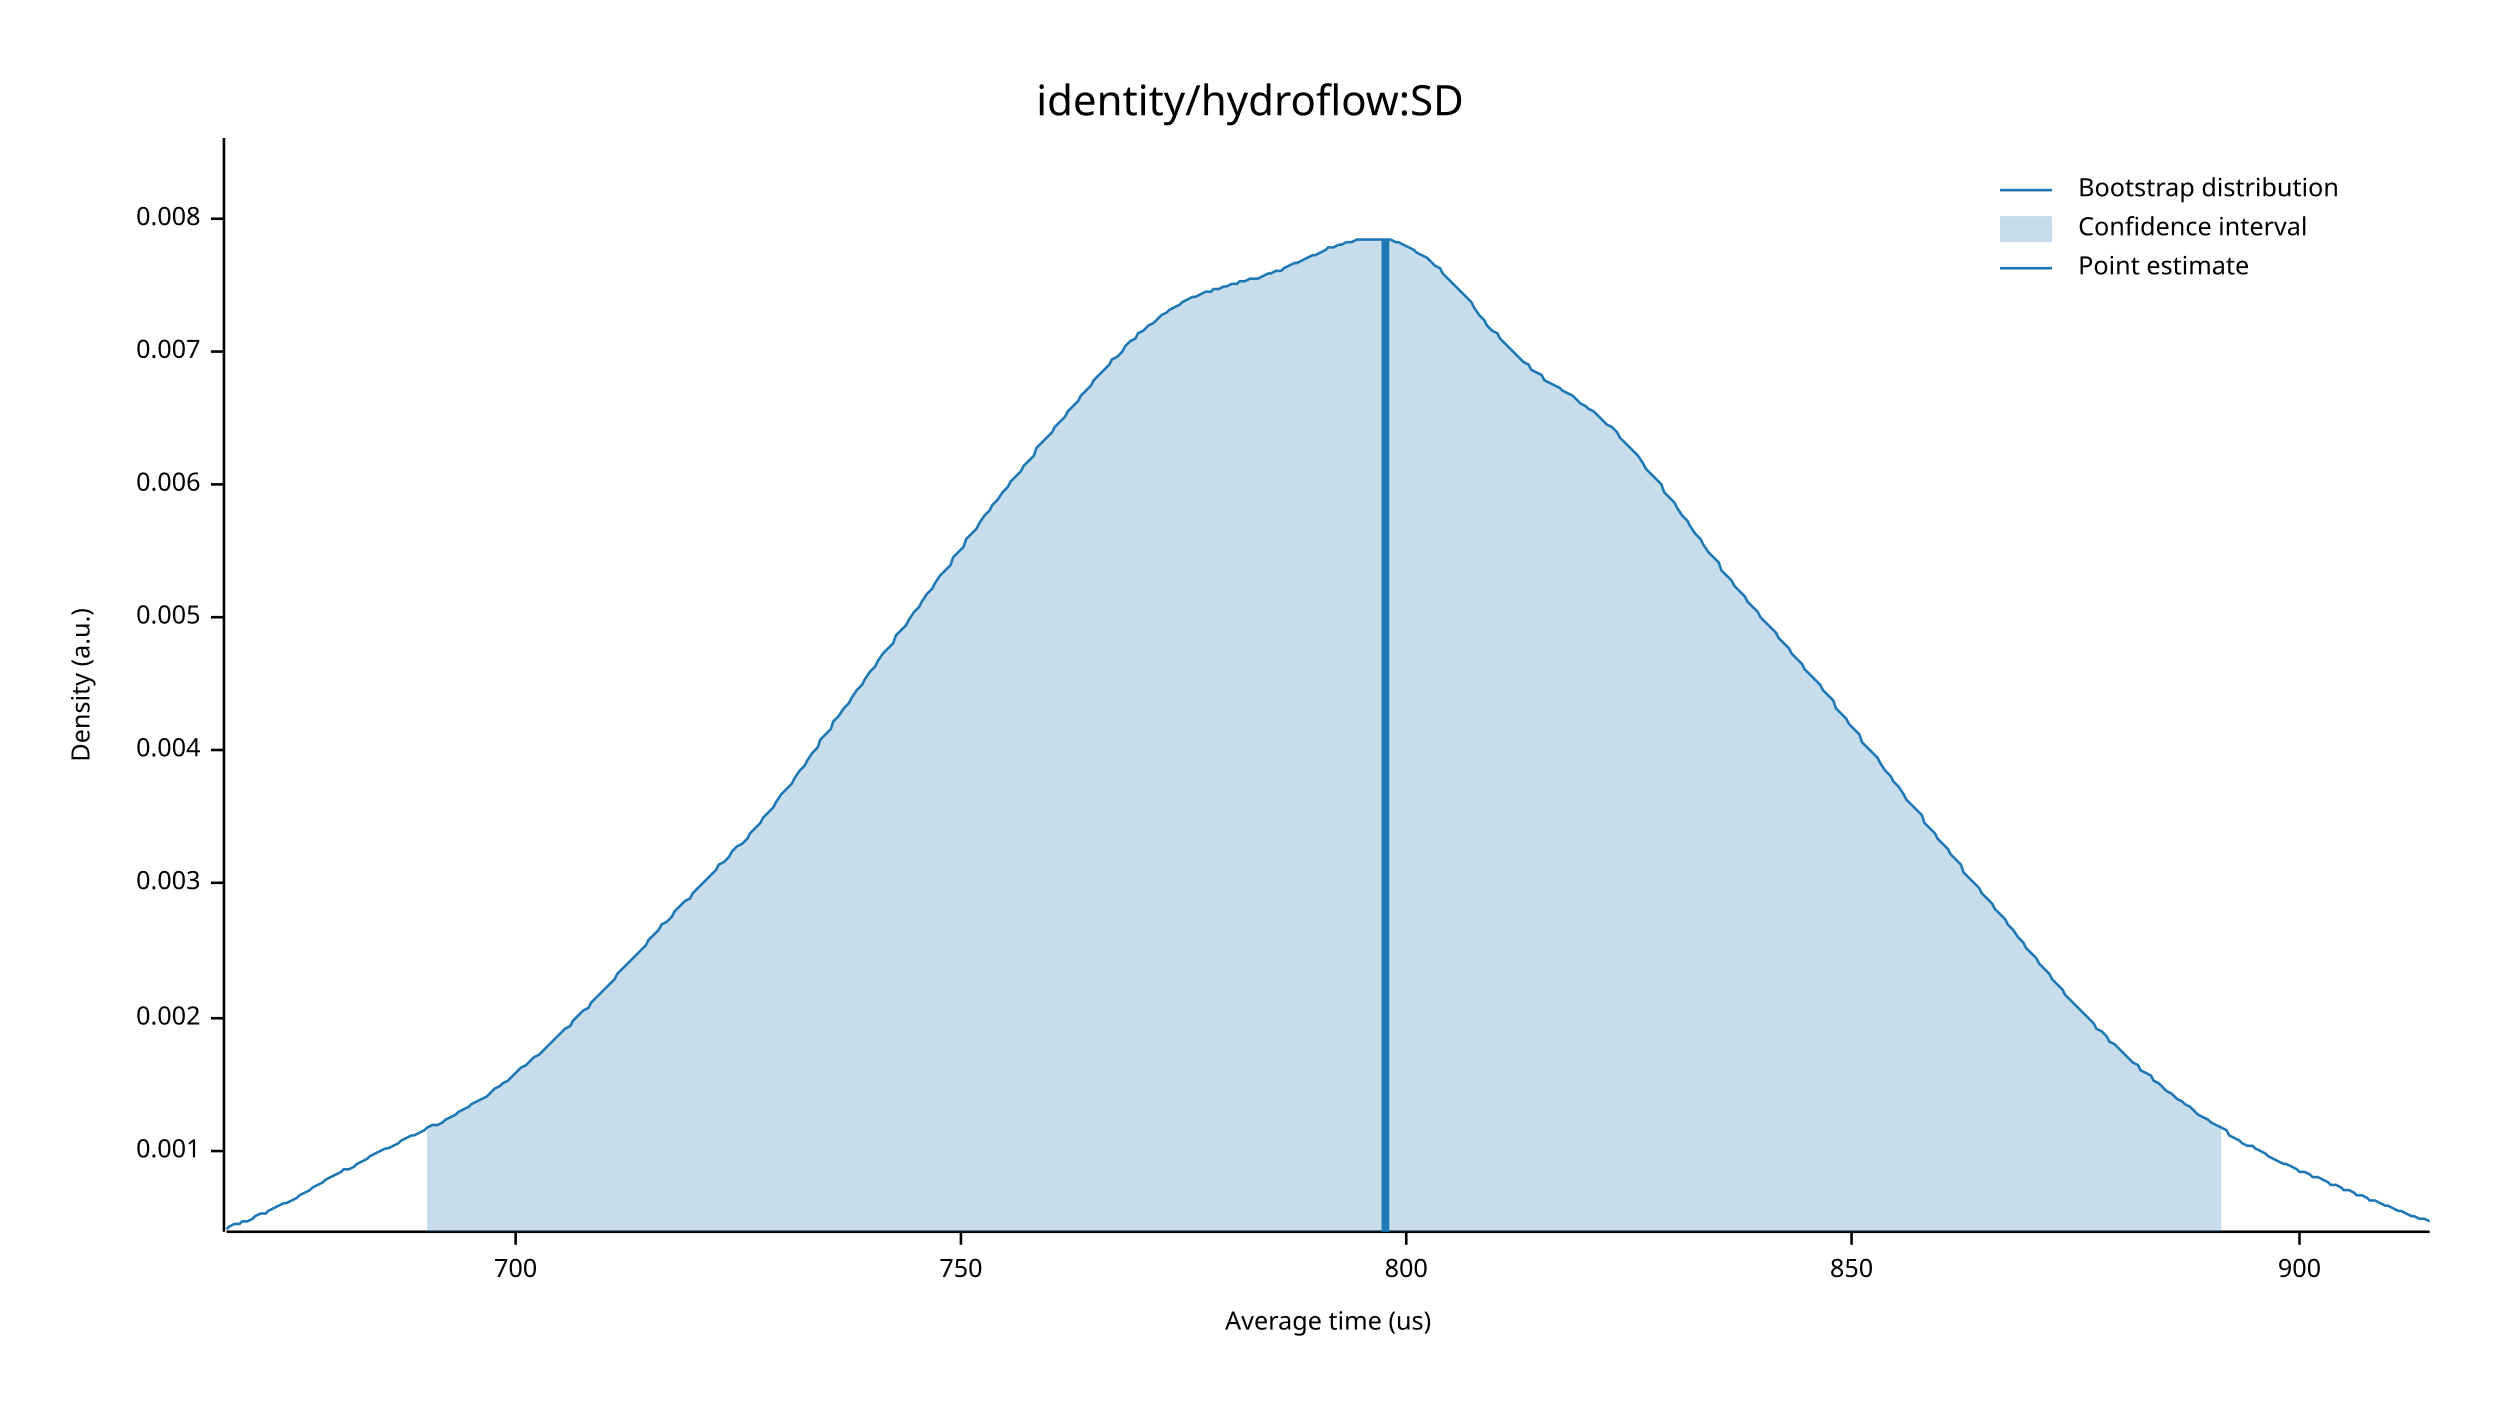
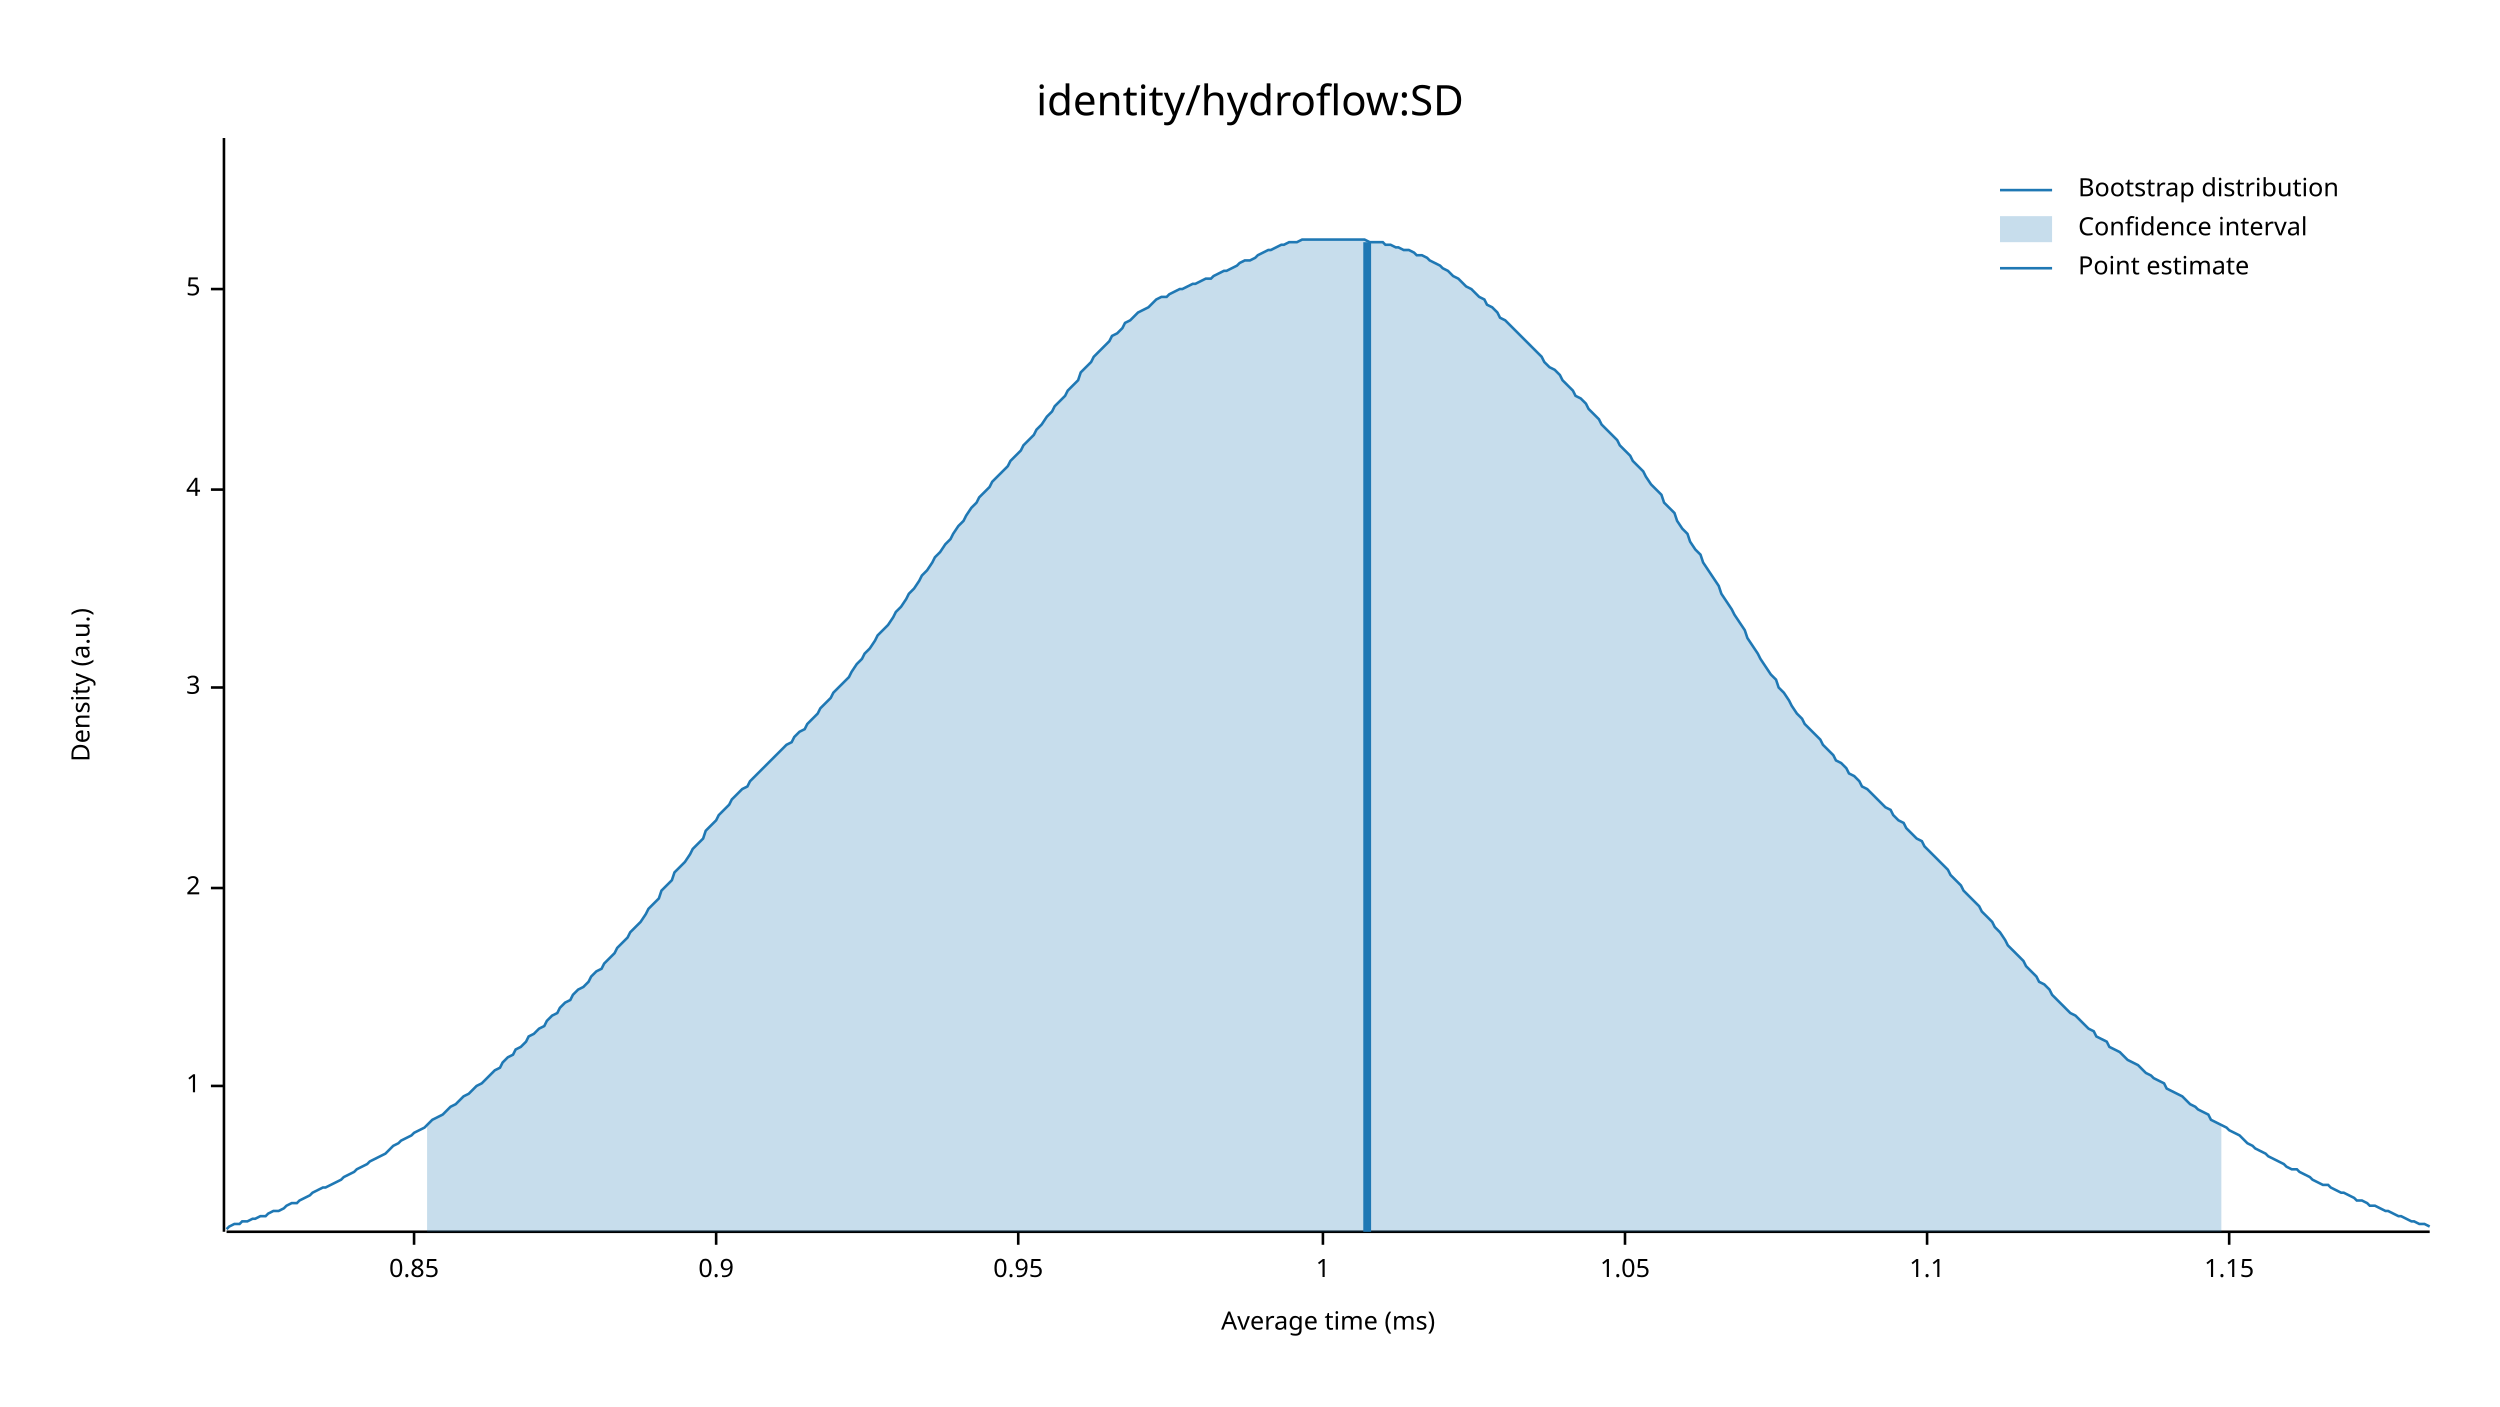
<svg xmlns="http://www.w3.org/2000/svg" width="960" height="540" viewBox="0 0 960 540">
  <text x="480" y="32" dy="0.76em" text-anchor="middle" font-family="sans-serif" font-size="16.129" opacity="1" fill="#000000">
identity/hydroflow:SD
</text>
  <text x="27" y="263" dy="0.76em" text-anchor="middle" font-family="sans-serif" font-size="9.677" opacity="1" fill="#000000" transform="rotate(270, 27, 263)">
Density (a.u.)
</text>
  <text x="510" y="513" dy="-0.5ex" text-anchor="middle" font-family="sans-serif" font-size="9.677" opacity="1" fill="#000000">
- Average time (us)
+ Average time (ms)
</text>
  <polyline fill="none" opacity="1" stroke="#000000" stroke-width="1" points="86,53 86,473 " />
-   <text x="77" y="442" dy="0.5ex" text-anchor="end" font-family="sans-serif" font-size="9.677" opacity="1" fill="#000000">
- 0.001
+   <text x="77" y="417" dy="0.5ex" text-anchor="end" font-family="sans-serif" font-size="9.677" opacity="1" fill="#000000">
+ 1
</text>
-   <polyline fill="none" opacity="1" stroke="#000000" stroke-width="1" points="81,442 86,442 " />
-   <text x="77" y="391" dy="0.5ex" text-anchor="end" font-family="sans-serif" font-size="9.677" opacity="1" fill="#000000">
- 0.002
+   <polyline fill="none" opacity="1" stroke="#000000" stroke-width="1" points="81,417 86,417 " />
+   <text x="77" y="341" dy="0.5ex" text-anchor="end" font-family="sans-serif" font-size="9.677" opacity="1" fill="#000000">
+ 2
</text>
-   <polyline fill="none" opacity="1" stroke="#000000" stroke-width="1" points="81,391 86,391 " />
-   <text x="77" y="339" dy="0.5ex" text-anchor="end" font-family="sans-serif" font-size="9.677" opacity="1" fill="#000000">
- 0.003
+   <polyline fill="none" opacity="1" stroke="#000000" stroke-width="1" points="81,341 86,341 " />
+   <text x="77" y="264" dy="0.5ex" text-anchor="end" font-family="sans-serif" font-size="9.677" opacity="1" fill="#000000">
+ 3
</text>
-   <polyline fill="none" opacity="1" stroke="#000000" stroke-width="1" points="81,339 86,339 " />
-   <text x="77" y="288" dy="0.5ex" text-anchor="end" font-family="sans-serif" font-size="9.677" opacity="1" fill="#000000">
- 0.004
+   <polyline fill="none" opacity="1" stroke="#000000" stroke-width="1" points="81,264 86,264 " />
+   <text x="77" y="188" dy="0.5ex" text-anchor="end" font-family="sans-serif" font-size="9.677" opacity="1" fill="#000000">
+ 4
</text>
-   <polyline fill="none" opacity="1" stroke="#000000" stroke-width="1" points="81,288 86,288 " />
-   <text x="77" y="237" dy="0.5ex" text-anchor="end" font-family="sans-serif" font-size="9.677" opacity="1" fill="#000000">
- 0.005
+   <polyline fill="none" opacity="1" stroke="#000000" stroke-width="1" points="81,188 86,188 " />
+   <text x="77" y="111" dy="0.5ex" text-anchor="end" font-family="sans-serif" font-size="9.677" opacity="1" fill="#000000">
+ 5
</text>
-   <polyline fill="none" opacity="1" stroke="#000000" stroke-width="1" points="81,237 86,237 " />
-   <text x="77" y="186" dy="0.5ex" text-anchor="end" font-family="sans-serif" font-size="9.677" opacity="1" fill="#000000">
- 0.006
+   <polyline fill="none" opacity="1" stroke="#000000" stroke-width="1" points="81,111 86,111 " />
+   <polyline fill="none" opacity="1" stroke="#000000" stroke-width="1" points="87,473 933,473 " />
+   <text x="159" y="483" dy="0.76em" text-anchor="middle" font-family="sans-serif" font-size="9.677" opacity="1" fill="#000000">
+ 0.85
</text>
-   <polyline fill="none" opacity="1" stroke="#000000" stroke-width="1" points="81,186 86,186 " />
-   <text x="77" y="135" dy="0.5ex" text-anchor="end" font-family="sans-serif" font-size="9.677" opacity="1" fill="#000000">
- 0.007
+   <polyline fill="none" opacity="1" stroke="#000000" stroke-width="1" points="159,473 159,478 " />
+   <text x="275" y="483" dy="0.76em" text-anchor="middle" font-family="sans-serif" font-size="9.677" opacity="1" fill="#000000">
+ 0.9
</text>
-   <polyline fill="none" opacity="1" stroke="#000000" stroke-width="1" points="81,135 86,135 " />
-   <text x="77" y="84" dy="0.5ex" text-anchor="end" font-family="sans-serif" font-size="9.677" opacity="1" fill="#000000">
- 0.008
+   <polyline fill="none" opacity="1" stroke="#000000" stroke-width="1" points="275,473 275,478 " />
+   <text x="391" y="483" dy="0.76em" text-anchor="middle" font-family="sans-serif" font-size="9.677" opacity="1" fill="#000000">
+ 0.95
</text>
-   <polyline fill="none" opacity="1" stroke="#000000" stroke-width="1" points="81,84 86,84 " />
-   <polyline fill="none" opacity="1" stroke="#000000" stroke-width="1" points="87,473 933,473 " />
-   <text x="198" y="483" dy="0.76em" text-anchor="middle" font-family="sans-serif" font-size="9.677" opacity="1" fill="#000000">
- 700
+   <polyline fill="none" opacity="1" stroke="#000000" stroke-width="1" points="391,473 391,478 " />
+   <text x="508" y="483" dy="0.76em" text-anchor="middle" font-family="sans-serif" font-size="9.677" opacity="1" fill="#000000">
+ 1
</text>
-   <polyline fill="none" opacity="1" stroke="#000000" stroke-width="1" points="198,473 198,478 " />
-   <text x="369" y="483" dy="0.76em" text-anchor="middle" font-family="sans-serif" font-size="9.677" opacity="1" fill="#000000">
- 750
+   <polyline fill="none" opacity="1" stroke="#000000" stroke-width="1" points="508,473 508,478 " />
+   <text x="624" y="483" dy="0.76em" text-anchor="middle" font-family="sans-serif" font-size="9.677" opacity="1" fill="#000000">
+ 1.05
</text>
-   <polyline fill="none" opacity="1" stroke="#000000" stroke-width="1" points="369,473 369,478 " />
-   <text x="540" y="483" dy="0.76em" text-anchor="middle" font-family="sans-serif" font-size="9.677" opacity="1" fill="#000000">
- 800
+   <polyline fill="none" opacity="1" stroke="#000000" stroke-width="1" points="624,473 624,478 " />
+   <text x="740" y="483" dy="0.76em" text-anchor="middle" font-family="sans-serif" font-size="9.677" opacity="1" fill="#000000">
+ 1.1
</text>
-   <polyline fill="none" opacity="1" stroke="#000000" stroke-width="1" points="540,473 540,478 " />
-   <text x="711" y="483" dy="0.76em" text-anchor="middle" font-family="sans-serif" font-size="9.677" opacity="1" fill="#000000">
- 850
+   <polyline fill="none" opacity="1" stroke="#000000" stroke-width="1" points="740,473 740,478 " />
+   <text x="856" y="483" dy="0.76em" text-anchor="middle" font-family="sans-serif" font-size="9.677" opacity="1" fill="#000000">
+ 1.15
</text>
-   <polyline fill="none" opacity="1" stroke="#000000" stroke-width="1" points="711,473 711,478 " />
-   <text x="883" y="483" dy="0.76em" text-anchor="middle" font-family="sans-serif" font-size="9.677" opacity="1" fill="#000000">
- 900
- </text>
-   <polyline fill="none" opacity="1" stroke="#000000" stroke-width="1" points="883,473 883,478 " />
-   <polyline fill="none" opacity="1" stroke="#1F78B4" stroke-width="1" points="87,472 88,471 90,470 92,470 93,469 95,469 97,468 98,467 100,466 102,466 103,465 105,464 107,463 109,462 110,462 112,461 114,460 115,459 117,458 119,457 120,456 122,455 124,454 125,453 127,452 129,451 131,450 132,449 134,449 136,448 137,447 139,446 141,445 142,444 144,443 146,442 148,441 149,441 151,440 153,439 154,438 156,437 158,436 159,436 161,435 163,434 164,433 166,432 168,432 170,431 171,430 173,429 175,428 176,427 178,426 180,425 181,424 183,423 185,422 187,421 188,420 190,418 192,417 193,416 195,415 197,413 198,412 200,410 202,409 203,408 205,406 207,405 209,403 210,402 212,400 214,398 215,397 217,395 219,394 220,392 222,390 224,388 226,387 227,385 229,383 231,381 232,380 234,378 236,376 237,374 239,372 241,370 242,369 244,367 246,365 248,363 249,361 251,359 253,357 254,355 256,354 258,352 259,350 261,348 263,346 265,345 266,343 268,341 270,339 271,338 273,336 275,334 276,332 278,331 280,329 281,327 283,325 285,324 287,322 288,320 290,318 292,316 293,314 295,312 297,310 298,308 300,305 302,303 304,301 305,299 307,296 309,294 310,292 312,289 314,287 315,284 317,282 319,280 320,277 322,275 324,272 326,270 327,268 329,265 331,263 332,261 334,258 336,256 337,254 339,251 341,249 343,247 344,244 346,242 348,240 349,238 351,235 353,233 354,231 356,228 358,226 359,224 361,221 363,219 365,217 366,214 368,212 370,210 371,207 373,205 375,203 376,201 378,198 380,196 381,194 383,192 385,189 387,187 388,185 390,183 392,181 393,179 395,177 397,175 398,172 400,170 402,168 404,166 405,164 407,162 409,160 410,158 412,156 414,154 415,152 417,150 419,148 420,146 422,144 424,142 426,140 427,138 429,137 431,135 432,133 434,131 436,130 437,128 439,127 441,125 443,124 444,123 446,121 448,120 449,119 451,118 453,117 454,116 456,115 458,114 459,114 461,113 463,112 465,112 466,111 468,111 470,110 471,110 473,109 475,109 476,108 478,108 480,107 482,107 483,107 485,106 487,105 488,105 490,104 492,104 493,103 495,102 497,101 498,101 500,100 502,99 504,98 505,98 507,97 509,96 510,95 512,95 514,94 515,94 517,93 519,93 521,92 522,92 524,92 526,92 527,92 529,92 531,92 532,92 534,92 536,93 537,93 539,94 541,95 543,96 544,97 546,98 548,99 549,100 551,102 553,103 554,105 556,107 558,109 560,111 561,112 563,114 565,116 566,118 568,121 570,123 571,125 573,127 575,128 576,130 578,132 580,134 582,136 583,137 585,139 587,140 588,142 590,143 592,144 593,146 595,147 597,148 599,149 600,150 602,151 604,152 605,153 607,155 609,156 610,157 612,158 614,160 615,161 617,163 619,164 621,166 622,168 624,170 626,172 627,173 629,175 631,178 632,180 634,182 636,184 638,186 639,189 641,191 643,193 644,195 646,198 648,200 649,202 651,205 653,207 654,209 656,212 658,214 660,216 661,219 663,221 665,223 666,225 668,227 670,229 671,231 673,233 675,235 676,237 678,239 680,241 682,243 683,245 685,247 687,249 688,251 690,253 692,255 693,257 695,259 697,261 699,263 700,265 702,267 704,269 705,272 707,274 709,276 710,278 712,280 714,282 715,285 717,287 719,289 721,291 722,293 724,296 726,298 727,300 729,302 731,305 732,307 734,309 736,311 738,313 739,316 741,318 743,320 744,322 746,324 748,326 749,328 751,330 753,332 754,335 756,337 758,339 760,341 761,343 763,345 765,347 766,349 768,351 770,353 771,355 773,357 775,360 777,362 778,364 780,366 782,368 783,370 785,372 787,374 788,376 790,378 792,380 793,382 795,384 797,386 799,388 800,389 802,391 804,393 805,395 807,396 809,398 810,400 812,401 814,403 816,405 817,406 819,408 821,409 822,411 824,412 826,413 827,415 829,416 831,418 832,419 834,420 836,422 838,423 839,424 841,425 843,427 844,428 846,429 848,430 849,431 851,432 853,433 855,434 856,436 858,437 860,438 861,439 863,440 865,440 866,441 868,442 870,443 871,444 873,445 875,446 877,447 878,447 880,448 882,449 883,450 885,450 887,451 888,452 890,452 892,453 894,454 895,455 897,455 899,456 900,457 902,457 904,458 905,459 907,459 909,460 910,461 912,461 914,462 916,463 917,463 919,464 921,465 922,465 924,466 926,467 927,467 929,468 931,468 933,469 " />
-   <polygon opacity="0.25" fill="#1F78B4" points="164,433 166,432 168,432 170,431 171,430 173,429 175,428 176,427 178,426 180,425 181,424 183,423 185,422 187,421 188,420 190,418 192,417 193,416 195,415 197,413 198,412 200,410 202,409 203,408 205,406 207,405 209,403 210,402 212,400 214,398 215,397 217,395 219,394 220,392 222,390 224,388 226,387 227,385 229,383 231,381 232,380 234,378 236,376 237,374 239,372 241,370 242,369 244,367 246,365 248,363 249,361 251,359 253,357 254,355 256,354 258,352 259,350 261,348 263,346 265,345 266,343 268,341 270,339 271,338 273,336 275,334 276,332 278,331 280,329 281,327 283,325 285,324 287,322 288,320 290,318 292,316 293,314 295,312 297,310 298,308 300,305 302,303 304,301 305,299 307,296 309,294 310,292 312,289 314,287 315,284 317,282 319,280 320,277 322,275 324,272 326,270 327,268 329,265 331,263 332,261 334,258 336,256 337,254 339,251 341,249 343,247 344,244 346,242 348,240 349,238 351,235 353,233 354,231 356,228 358,226 359,224 361,221 363,219 365,217 366,214 368,212 370,210 371,207 373,205 375,203 376,201 378,198 380,196 381,194 383,192 385,189 387,187 388,185 390,183 392,181 393,179 395,177 397,175 398,172 400,170 402,168 404,166 405,164 407,162 409,160 410,158 412,156 414,154 415,152 417,150 419,148 420,146 422,144 424,142 426,140 427,138 429,137 431,135 432,133 434,131 436,130 437,128 439,127 441,125 443,124 444,123 446,121 448,120 449,119 451,118 453,117 454,116 456,115 458,114 459,114 461,113 463,112 465,112 466,111 468,111 470,110 471,110 473,109 475,109 476,108 478,108 480,107 482,107 483,107 485,106 487,105 488,105 490,104 492,104 493,103 495,102 497,101 498,101 500,100 502,99 504,98 505,98 507,97 509,96 510,95 512,95 514,94 515,94 517,93 519,93 521,92 522,92 524,92 526,92 527,92 529,92 531,92 532,92 534,92 536,93 537,93 539,94 541,95 543,96 544,97 546,98 548,99 549,100 551,102 553,103 554,105 556,107 558,109 560,111 561,112 563,114 565,116 566,118 568,121 570,123 571,125 573,127 575,128 576,130 578,132 580,134 582,136 583,137 585,139 587,140 588,142 590,143 592,144 593,146 595,147 597,148 599,149 600,150 602,151 604,152 605,153 607,155 609,156 610,157 612,158 614,160 615,161 617,163 619,164 621,166 622,168 624,170 626,172 627,173 629,175 631,178 632,180 634,182 636,184 638,186 639,189 641,191 643,193 644,195 646,198 648,200 649,202 651,205 653,207 654,209 656,212 658,214 660,216 661,219 663,221 665,223 666,225 668,227 670,229 671,231 673,233 675,235 676,237 678,239 680,241 682,243 683,245 685,247 687,249 688,251 690,253 692,255 693,257 695,259 697,261 699,263 700,265 702,267 704,269 705,272 707,274 709,276 710,278 712,280 714,282 715,285 717,287 719,289 721,291 722,293 724,296 726,298 727,300 729,302 731,305 732,307 734,309 736,311 738,313 739,316 741,318 743,320 744,322 746,324 748,326 749,328 751,330 753,332 754,335 756,337 758,339 760,341 761,343 763,345 765,347 766,349 768,351 770,353 771,355 773,357 775,360 777,362 778,364 780,366 782,368 783,370 785,372 787,374 788,376 790,378 792,380 793,382 795,384 797,386 799,388 800,389 802,391 804,393 805,395 807,396 809,398 810,400 812,401 814,403 816,405 817,406 819,408 821,409 822,411 824,412 826,413 827,415 829,416 831,418 832,419 834,420 836,422 838,423 839,424 841,425 843,427 844,428 846,429 848,430 849,431 851,432 853,433 853,473 164,473 " />
-   <polyline fill="none" opacity="1" stroke="#1F78B4" stroke-width="3" points="532,473 532,92 " />
+   <polyline fill="none" opacity="1" stroke="#000000" stroke-width="1" points="856,473 856,478 " />
+   <polyline fill="none" opacity="1" stroke="#1F78B4" stroke-width="1" points="87,472 88,471 90,470 92,470 93,469 95,469 97,468 98,468 100,467 102,467 103,466 105,465 107,465 109,464 110,463 112,462 114,462 115,461 117,460 119,459 120,458 122,457 124,456 125,456 127,455 129,454 131,453 132,452 134,451 136,450 137,449 139,448 141,447 142,446 144,445 146,444 148,443 149,442 151,440 153,439 154,438 156,437 158,436 159,435 161,434 163,433 164,432 166,430 168,429 170,428 171,427 173,425 175,424 176,423 178,421 180,420 181,419 183,417 185,416 187,414 188,413 190,411 192,410 193,408 195,406 197,405 198,403 200,402 202,400 203,398 205,397 207,395 209,394 210,392 212,390 214,389 215,387 217,385 219,384 220,382 222,380 224,379 226,377 227,375 229,373 231,372 232,370 234,368 236,366 237,364 239,362 241,360 242,358 244,356 246,354 248,351 249,349 251,347 253,345 254,342 256,340 258,338 259,335 261,333 263,331 265,328 266,326 268,324 270,322 271,319 273,317 275,315 276,313 278,311 280,309 281,307 283,305 285,303 287,302 288,300 290,298 292,296 293,295 295,293 297,291 298,290 300,288 302,286 304,285 305,283 307,281 309,280 310,278 312,276 314,274 315,272 317,270 319,268 320,266 322,264 324,262 326,260 327,258 329,255 331,253 332,251 334,249 336,246 337,244 339,242 341,240 343,237 344,235 346,233 348,230 349,228 351,226 353,223 354,221 356,219 358,216 359,214 361,212 363,209 365,207 366,205 368,202 370,200 371,198 373,195 375,193 376,191 378,189 380,187 381,185 383,183 385,181 387,179 388,177 390,175 392,173 393,171 395,169 397,167 398,165 400,163 402,160 404,158 405,156 407,154 409,152 410,150 412,148 414,146 415,143 417,141 419,139 420,137 422,135 424,133 426,131 427,129 429,128 431,126 432,124 434,123 436,121 437,120 439,119 441,118 443,116 444,115 446,114 448,114 449,113 451,112 453,111 454,111 456,110 458,109 459,109 461,108 463,107 465,107 466,106 468,105 470,104 471,104 473,103 475,102 476,101 478,100 480,100 482,99 483,98 485,97 487,96 488,96 490,95 492,94 493,94 495,93 497,93 498,93 500,92 502,92 504,92 505,92 507,92 509,92 510,92 512,92 514,92 515,92 517,92 519,92 521,92 522,92 524,92 526,93 527,93 529,93 531,93 532,94 534,94 536,95 537,95 539,96 541,96 543,97 544,98 546,98 548,99 549,100 551,101 553,102 554,103 556,104 558,106 560,107 561,108 563,110 565,111 566,112 568,114 570,115 571,117 573,118 575,120 576,122 578,123 580,125 582,127 583,128 585,130 587,132 588,133 590,135 592,137 593,139 595,141 597,142 599,144 600,146 602,148 604,150 605,152 607,153 609,155 610,157 612,159 614,161 615,163 617,165 619,167 621,169 622,171 624,173 626,175 627,177 629,179 631,181 632,183 634,186 636,188 638,190 639,193 641,195 643,197 644,200 646,203 648,205 649,208 651,211 653,213 654,216 656,219 658,222 660,225 661,228 663,231 665,234 666,236 668,239 670,242 671,245 673,248 675,251 676,253 678,256 680,259 682,261 683,264 685,266 687,269 688,271 690,274 692,276 693,278 695,280 697,282 699,284 700,286 702,288 704,290 705,292 707,293 709,295 710,297 712,298 714,300 715,302 717,303 719,305 721,307 722,308 724,310 726,311 727,313 729,315 731,316 732,318 734,320 736,322 738,323 739,325 741,327 743,329 744,330 746,332 748,334 749,336 751,338 753,340 754,342 756,344 758,346 760,348 761,350 763,352 765,354 766,356 768,358 770,361 771,363 773,365 775,367 777,369 778,371 780,373 782,375 783,377 785,378 787,380 788,382 790,384 792,386 793,387 795,389 797,390 799,392 800,393 802,395 804,396 805,398 807,399 809,400 810,402 812,403 814,404 816,406 817,407 819,408 821,409 822,410 824,412 826,413 827,414 829,415 831,416 832,418 834,419 836,420 838,421 839,422 841,424 843,425 844,426 846,427 848,428 849,430 851,431 853,432 855,433 856,434 858,435 860,436 861,437 863,439 865,440 866,441 868,442 870,443 871,444 873,445 875,446 877,447 878,448 880,449 882,449 883,450 885,451 887,452 888,453 890,454 892,455 894,455 895,456 897,457 899,458 900,458 902,459 904,460 905,461 907,461 909,462 910,463 912,463 914,464 916,465 917,465 919,466 921,467 922,467 924,468 926,469 927,469 929,470 931,470 933,471 " />
+   <polygon opacity="0.25" fill="#1F78B4" points="164,432 166,430 168,429 170,428 171,427 173,425 175,424 176,423 178,421 180,420 181,419 183,417 185,416 187,414 188,413 190,411 192,410 193,408 195,406 197,405 198,403 200,402 202,400 203,398 205,397 207,395 209,394 210,392 212,390 214,389 215,387 217,385 219,384 220,382 222,380 224,379 226,377 227,375 229,373 231,372 232,370 234,368 236,366 237,364 239,362 241,360 242,358 244,356 246,354 248,351 249,349 251,347 253,345 254,342 256,340 258,338 259,335 261,333 263,331 265,328 266,326 268,324 270,322 271,319 273,317 275,315 276,313 278,311 280,309 281,307 283,305 285,303 287,302 288,300 290,298 292,296 293,295 295,293 297,291 298,290 300,288 302,286 304,285 305,283 307,281 309,280 310,278 312,276 314,274 315,272 317,270 319,268 320,266 322,264 324,262 326,260 327,258 329,255 331,253 332,251 334,249 336,246 337,244 339,242 341,240 343,237 344,235 346,233 348,230 349,228 351,226 353,223 354,221 356,219 358,216 359,214 361,212 363,209 365,207 366,205 368,202 370,200 371,198 373,195 375,193 376,191 378,189 380,187 381,185 383,183 385,181 387,179 388,177 390,175 392,173 393,171 395,169 397,167 398,165 400,163 402,160 404,158 405,156 407,154 409,152 410,150 412,148 414,146 415,143 417,141 419,139 420,137 422,135 424,133 426,131 427,129 429,128 431,126 432,124 434,123 436,121 437,120 439,119 441,118 443,116 444,115 446,114 448,114 449,113 451,112 453,111 454,111 456,110 458,109 459,109 461,108 463,107 465,107 466,106 468,105 470,104 471,104 473,103 475,102 476,101 478,100 480,100 482,99 483,98 485,97 487,96 488,96 490,95 492,94 493,94 495,93 497,93 498,93 500,92 502,92 504,92 505,92 507,92 509,92 510,92 512,92 514,92 515,92 517,92 519,92 521,92 522,92 524,92 526,93 527,93 529,93 531,93 532,94 534,94 536,95 537,95 539,96 541,96 543,97 544,98 546,98 548,99 549,100 551,101 553,102 554,103 556,104 558,106 560,107 561,108 563,110 565,111 566,112 568,114 570,115 571,117 573,118 575,120 576,122 578,123 580,125 582,127 583,128 585,130 587,132 588,133 590,135 592,137 593,139 595,141 597,142 599,144 600,146 602,148 604,150 605,152 607,153 609,155 610,157 612,159 614,161 615,163 617,165 619,167 621,169 622,171 624,173 626,175 627,177 629,179 631,181 632,183 634,186 636,188 638,190 639,193 641,195 643,197 644,200 646,203 648,205 649,208 651,211 653,213 654,216 656,219 658,222 660,225 661,228 663,231 665,234 666,236 668,239 670,242 671,245 673,248 675,251 676,253 678,256 680,259 682,261 683,264 685,266 687,269 688,271 690,274 692,276 693,278 695,280 697,282 699,284 700,286 702,288 704,290 705,292 707,293 709,295 710,297 712,298 714,300 715,302 717,303 719,305 721,307 722,308 724,310 726,311 727,313 729,315 731,316 732,318 734,320 736,322 738,323 739,325 741,327 743,329 744,330 746,332 748,334 749,336 751,338 753,340 754,342 756,344 758,346 760,348 761,350 763,352 765,354 766,356 768,358 770,361 771,363 773,365 775,367 777,369 778,371 780,373 782,375 783,377 785,378 787,380 788,382 790,384 792,386 793,387 795,389 797,390 799,392 800,393 802,395 804,396 805,398 807,399 809,400 810,402 812,403 814,404 816,406 817,407 819,408 821,409 822,410 824,412 826,413 827,414 829,415 831,416 832,418 834,419 836,420 838,421 839,422 841,424 843,425 844,426 846,427 848,428 849,430 851,431 853,432 853,473 164,473 " />
+   <polyline fill="none" opacity="1" stroke="#1F78B4" stroke-width="3" points="525,473 525,93 " />
  <text x="798" y="68" dy="0.76em" text-anchor="start" font-family="sans-serif" font-size="9.677" opacity="1" fill="#000000">
Bootstrap distribution
</text>
  <text x="798" y="83" dy="0.76em" text-anchor="start" font-family="sans-serif" font-size="9.677" opacity="1" fill="#000000">
Confidence interval
</text>
  <text x="798" y="98" dy="0.76em" text-anchor="start" font-family="sans-serif" font-size="9.677" opacity="1" fill="#000000">
Point estimate
</text>
  <polyline fill="none" opacity="1" stroke="#1F78B4" stroke-width="1" points="768,73 788,73 " />
  <rect x="768" y="83" width="20" height="10" opacity="0.25" fill="#1F78B4" stroke="none" />
  <polyline fill="none" opacity="1" stroke="#1F78B4" stroke-width="1" points="768,103 788,103 " />
</svg>
